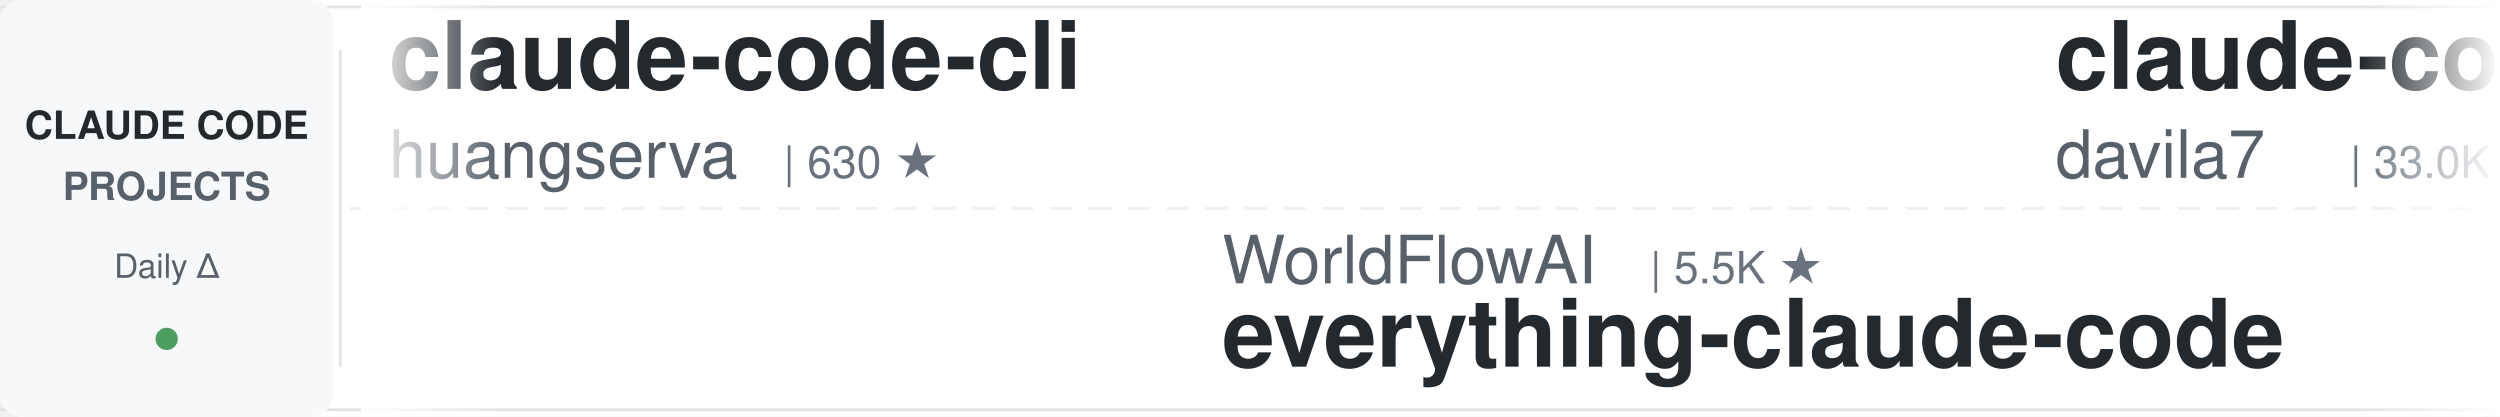
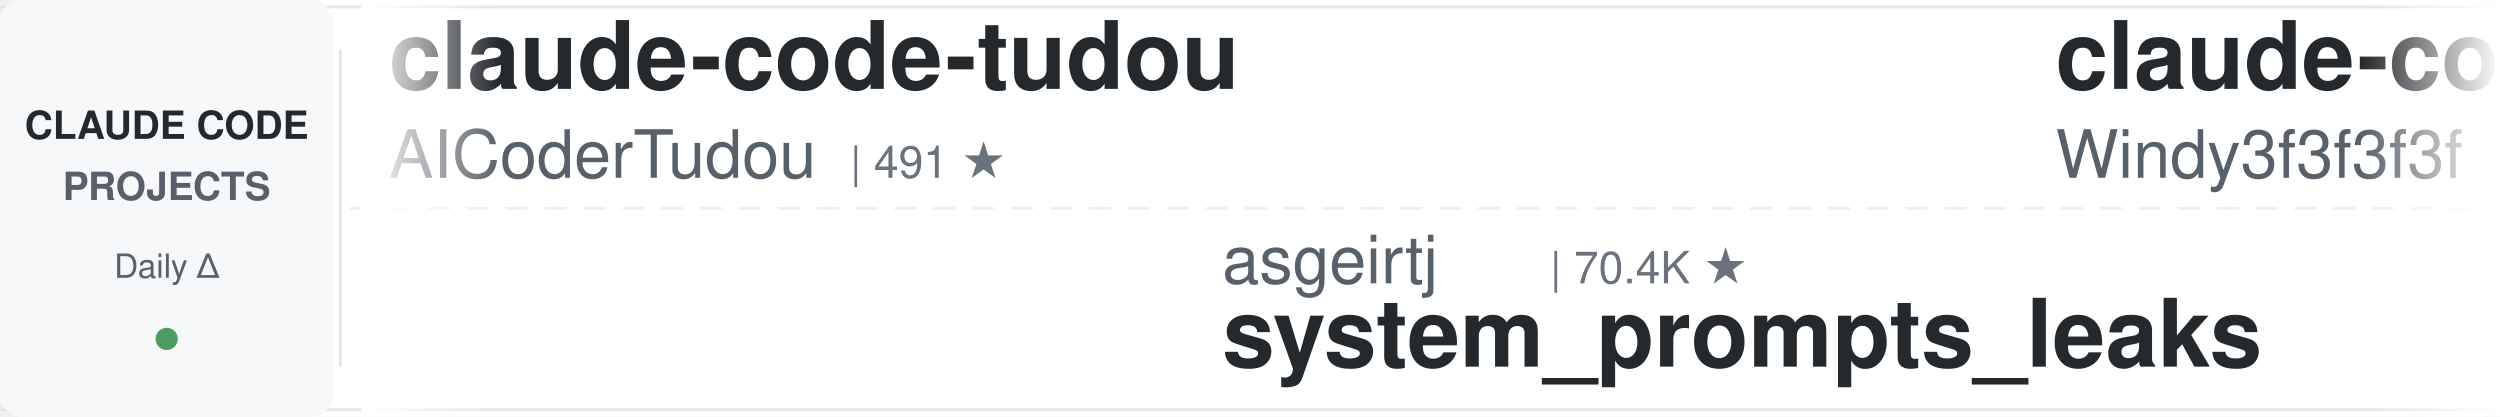
<svg xmlns="http://www.w3.org/2000/svg" width="900" height="150">
  <defs>
    <linearGradient id="leftFade" x1="0%" y1="0%" x2="100%" y2="0%">
      <stop offset="0%" style="stop-color:#ffffff;stop-opacity:1" />
      <stop offset="100%" style="stop-color:#ffffff;stop-opacity:0" />
    </linearGradient>
    <linearGradient id="rightFade" x1="0%" y1="0%" x2="100%" y2="0%">
      <stop offset="0%" style="stop-color:#ffffff;stop-opacity:0" />
      <stop offset="100%" style="stop-color:#ffffff;stop-opacity:1" />
    </linearGradient>
  </defs>
  <rect width="900" height="150" fill="#ffffff" rx="8" />
  <rect x="0" y="2" width="900" height="1" fill="#e1e4e8" />
  <rect x="0" y="147" width="900" height="1" fill="#e1e4e8" />
  <line x1="0" y1="75" x2="900" y2="75" stroke="#e1e4e8" stroke-width="1" stroke-dasharray="8 6" opacity="0.6" />
  <rect x="0" y="0" width="120" height="150" fill="#f6f8fa" rx="8" />
  <text x="60" y="50" font-family="-apple-system, BlinkMacSystemFont, 'Segoe UI', Helvetica, Arial, sans-serif" font-size="14" font-weight="600" fill="#24292e" text-anchor="middle">CLAUDE CODE</text>
  <text x="60" y="72" font-family="-apple-system, BlinkMacSystemFont, 'Segoe UI', Helvetica, Arial, sans-serif" font-size="14" font-weight="600" fill="#586069" text-anchor="middle">PROJECTS</text>
  <text x="60" y="100" font-family="-apple-system, BlinkMacSystemFont, 'Segoe UI', Helvetica, Arial, sans-serif" font-size="12" font-weight="500" fill="#586069" text-anchor="middle">Daily Δ</text>
  <circle cx="60" cy="122" r="4" fill="#22863a" opacity="0.8" />
  <rect x="122" y="18" width="1" height="114" fill="#e1e4e8" />
  <clipPath id="tickerClip">
    <rect x="130" y="0" width="770" height="150" />
  </clipPath>
  <g clip-path="url(#tickerClip)">
    <g id="tickerItems">
      <animateTransform attributeName="transform" attributeType="XML" type="translate" from="0 0" to="-3000 0" dur="54s" repeatCount="indefinite" />
      <g transform="translate(0, 0)">
-         <text x="140" y="32" font-family="-apple-system, BlinkMacSystemFont, 'Segoe UI', Helvetica, Arial, sans-serif" font-size="34" font-weight="600" fill="#24292e">claude-code-cli</text>
-         <text x="140" y="64" font-family="-apple-system, BlinkMacSystemFont, 'Segoe UI', Helvetica, Arial, sans-serif" font-size="24" font-weight="400" fill="#586069">huangserva</text>
-         <text x="282" y="64" font-family="-apple-system, BlinkMacSystemFont, 'Segoe UI', Helvetica, Arial, sans-serif" font-size="16" font-weight="500" fill="#6a737d">| 630 ★</text>
+         <text x="140" y="32" font-family="-apple-system, BlinkMacSystemFont, 'Segoe UI', Helvetica, Arial, sans-serif" font-size="34" font-weight="600" fill="#24292e">claude-code-tudou</text>
+         <text x="140" y="64" font-family="-apple-system, BlinkMacSystemFont, 'Segoe UI', Helvetica, Arial, sans-serif" font-size="24" font-weight="400" fill="#586069">AICoderTudou</text>
+         <text x="306" y="64" font-family="-apple-system, BlinkMacSystemFont, 'Segoe UI', Helvetica, Arial, sans-serif" font-size="16" font-weight="500" fill="#6a737d">| 491 ★</text>
      </g>
      <g transform="translate(300, 0)">
-         <text x="140" y="102" font-family="-apple-system, BlinkMacSystemFont, 'Segoe UI', Helvetica, Arial, sans-serif" font-size="24" font-weight="400" fill="#586069">WorldFlowAI</text>
-         <text x="294" y="102" font-family="-apple-system, BlinkMacSystemFont, 'Segoe UI', Helvetica, Arial, sans-serif" font-size="16" font-weight="500" fill="#6a737d">| 5.5K ★</text>
-         <text x="140" y="132" font-family="-apple-system, BlinkMacSystemFont, 'Segoe UI', Helvetica, Arial, sans-serif" font-size="34" font-weight="600" fill="#24292e">everything-claude-code</text>
-       </g>
-       <g transform="translate(600, 0)">
-         <text x="140" y="32" font-family="-apple-system, BlinkMacSystemFont, 'Segoe UI', Helvetica, Arial, sans-serif" font-size="34" font-weight="600" fill="#24292e">claude-code-templates</text>
-         <text x="140" y="64" font-family="-apple-system, BlinkMacSystemFont, 'Segoe UI', Helvetica, Arial, sans-serif" font-size="24" font-weight="400" fill="#586069">davila7</text>
-         <text x="246" y="64" font-family="-apple-system, BlinkMacSystemFont, 'Segoe UI', Helvetica, Arial, sans-serif" font-size="16" font-weight="500" fill="#6a737d">| 33.0K ★</text>
-       </g>
-       <g transform="translate(900, 0)">
        <text x="140" y="102" font-family="-apple-system, BlinkMacSystemFont, 'Segoe UI', Helvetica, Arial, sans-serif" font-size="24" font-weight="400" fill="#586069">asgeirtj</text>
        <text x="258" y="102" font-family="-apple-system, BlinkMacSystemFont, 'Segoe UI', Helvetica, Arial, sans-serif" font-size="16" font-weight="500" fill="#6a737d">| 70.4K ★</text>
        <text x="140" y="132" font-family="-apple-system, BlinkMacSystemFont, 'Segoe UI', Helvetica, Arial, sans-serif" font-size="34" font-weight="600" fill="#24292e">system_prompts_leaks</text>
      </g>
-       <g transform="translate(1200, 0)">
-         <text x="140" y="32" font-family="-apple-system, BlinkMacSystemFont, 'Segoe UI', Helvetica, Arial, sans-serif" font-size="34" font-weight="600" fill="#24292e">claude-code-rev</text>
-         <text x="140" y="64" font-family="-apple-system, BlinkMacSystemFont, 'Segoe UI', Helvetica, Arial, sans-serif" font-size="24" font-weight="400" fill="#586069">oboard</text>
-         <text x="234" y="64" font-family="-apple-system, BlinkMacSystemFont, 'Segoe UI', Helvetica, Arial, sans-serif" font-size="16" font-weight="500" fill="#6a737d">| 3.3K ★</text>
+       <g transform="translate(600, 0)">
+         <text x="140" y="32" font-family="-apple-system, BlinkMacSystemFont, 'Segoe UI', Helvetica, Arial, sans-serif" font-size="34" font-weight="600" fill="#24292e">claude-code-from-scratch</text>
+         <text x="140" y="64" font-family="-apple-system, BlinkMacSystemFont, 'Segoe UI', Helvetica, Arial, sans-serif" font-size="24" font-weight="400" fill="#586069">Windy3f3f3f3f</text>
+         <text x="318" y="64" font-family="-apple-system, BlinkMacSystemFont, 'Segoe UI', Helvetica, Arial, sans-serif" font-size="16" font-weight="500" fill="#6a737d">| 2.8K ★</text>
      </g>
-       <g transform="translate(1500, 0)">
+       <g transform="translate(900, 0)">
        <text x="140" y="102" font-family="-apple-system, BlinkMacSystemFont, 'Segoe UI', Helvetica, Arial, sans-serif" font-size="24" font-weight="400" fill="#586069">Yuyz0112</text>
        <text x="258" y="102" font-family="-apple-system, BlinkMacSystemFont, 'Segoe UI', Helvetica, Arial, sans-serif" font-size="16" font-weight="500" fill="#6a737d">| 2.4K ★</text>
        <text x="140" y="132" font-family="-apple-system, BlinkMacSystemFont, 'Segoe UI', Helvetica, Arial, sans-serif" font-size="34" font-weight="600" fill="#24292e">claude-code-reverse</text>
      </g>
+       <g transform="translate(1200, 0)">
+         <text x="140" y="32" font-family="-apple-system, BlinkMacSystemFont, 'Segoe UI', Helvetica, Arial, sans-serif" font-size="34" font-weight="600" fill="#24292e">ClaudeCode-Portable</text>
+         <text x="140" y="64" font-family="-apple-system, BlinkMacSystemFont, 'Segoe UI', Helvetica, Arial, sans-serif" font-size="24" font-weight="400" fill="#586069">techjarves</text>
+         <text x="282" y="64" font-family="-apple-system, BlinkMacSystemFont, 'Segoe UI', Helvetica, Arial, sans-serif" font-size="16" font-weight="500" fill="#6a737d">| 1.6K ★</text>
+       </g>
+       <g transform="translate(1500, 0)">
+         <text x="140" y="102" font-family="-apple-system, BlinkMacSystemFont, 'Segoe UI', Helvetica, Arial, sans-serif" font-size="24" font-weight="400" fill="#586069">anthropics</text>
+         <text x="282" y="102" font-family="-apple-system, BlinkMacSystemFont, 'Segoe UI', Helvetica, Arial, sans-serif" font-size="16" font-weight="500" fill="#6a737d">| 9.7K ★</text>
+         <text x="140" y="132" font-family="-apple-system, BlinkMacSystemFont, 'Segoe UI', Helvetica, Arial, sans-serif" font-size="34" font-weight="600" fill="#24292e">claude-code-action</text>
+       </g>
      <g transform="translate(1800, 0)">
-         <text x="140" y="32" font-family="-apple-system, BlinkMacSystemFont, 'Segoe UI', Helvetica, Arial, sans-serif" font-size="34" font-weight="600" fill="#24292e">claude-code-source</text>
-         <text x="140" y="64" font-family="-apple-system, BlinkMacSystemFont, 'Segoe UI', Helvetica, Arial, sans-serif" font-size="24" font-weight="400" fill="#586069">JrCx7scC</text>
-         <text x="258" y="64" font-family="-apple-system, BlinkMacSystemFont, 'Segoe UI', Helvetica, Arial, sans-serif" font-size="16" font-weight="500" fill="#6a737d">| 375 ★</text>
+         <text x="140" y="32" font-family="-apple-system, BlinkMacSystemFont, 'Segoe UI', Helvetica, Arial, sans-serif" font-size="34" font-weight="600" fill="#24292e">claude-code-hooks-master...</text>
+         <text x="140" y="64" font-family="-apple-system, BlinkMacSystemFont, 'Segoe UI', Helvetica, Arial, sans-serif" font-size="24" font-weight="400" fill="#586069">disler</text>
+         <text x="234" y="64" font-family="-apple-system, BlinkMacSystemFont, 'Segoe UI', Helvetica, Arial, sans-serif" font-size="16" font-weight="500" fill="#6a737d">| 4.0K ★</text>
      </g>
      <g transform="translate(2100, 0)">
-         <text x="140" y="102" font-family="-apple-system, BlinkMacSystemFont, 'Segoe UI', Helvetica, Arial, sans-serif" font-size="24" font-weight="400" fill="#586069">rohitg00</text>
-         <text x="258" y="102" font-family="-apple-system, BlinkMacSystemFont, 'Segoe UI', Helvetica, Arial, sans-serif" font-size="16" font-weight="500" fill="#6a737d">| 2.8K ★</text>
-         <text x="140" y="132" font-family="-apple-system, BlinkMacSystemFont, 'Segoe UI', Helvetica, Arial, sans-serif" font-size="34" font-weight="600" fill="#24292e">awesome-claude-code-tool...</text>
+         <text x="140" y="102" font-family="-apple-system, BlinkMacSystemFont, 'Segoe UI', Helvetica, Arial, sans-serif" font-size="24" font-weight="400" fill="#586069">Chachamaru127</text>
+         <text x="318" y="102" font-family="-apple-system, BlinkMacSystemFont, 'Segoe UI', Helvetica, Arial, sans-serif" font-size="16" font-weight="500" fill="#6a737d">| 3.2K ★</text>
+         <text x="140" y="132" font-family="-apple-system, BlinkMacSystemFont, 'Segoe UI', Helvetica, Arial, sans-serif" font-size="34" font-weight="600" fill="#24292e">claude-code-harness</text>
      </g>
      <g transform="translate(2400, 0)">
-         <text x="140" y="32" font-family="-apple-system, BlinkMacSystemFont, 'Segoe UI', Helvetica, Arial, sans-serif" font-size="34" font-weight="600" fill="#24292e">claude-code-telegram</text>
-         <text x="140" y="64" font-family="-apple-system, BlinkMacSystemFont, 'Segoe UI', Helvetica, Arial, sans-serif" font-size="24" font-weight="400" fill="#586069">overwirehq</text>
-         <text x="282" y="64" font-family="-apple-system, BlinkMacSystemFont, 'Segoe UI', Helvetica, Arial, sans-serif" font-size="16" font-weight="500" fill="#6a737d">| 2.8K ★</text>
+         <text x="140" y="32" font-family="-apple-system, BlinkMacSystemFont, 'Segoe UI', Helvetica, Arial, sans-serif" font-size="34" font-weight="600" fill="#24292e">awesome-claude-code-tool...</text>
+         <text x="140" y="64" font-family="-apple-system, BlinkMacSystemFont, 'Segoe UI', Helvetica, Arial, sans-serif" font-size="24" font-weight="400" fill="#586069">rohitg00</text>
+         <text x="258" y="64" font-family="-apple-system, BlinkMacSystemFont, 'Segoe UI', Helvetica, Arial, sans-serif" font-size="16" font-weight="500" fill="#6a737d">| 2.8K ★</text>
      </g>
      <g transform="translate(2700, 0)">
-         <text x="140" y="102" font-family="-apple-system, BlinkMacSystemFont, 'Segoe UI', Helvetica, Arial, sans-serif" font-size="24" font-weight="400" fill="#586069">shareAI-lab</text>
-         <text x="294" y="102" font-family="-apple-system, BlinkMacSystemFont, 'Segoe UI', Helvetica, Arial, sans-serif" font-size="16" font-weight="500" fill="#6a737d">| 79.5K ★</text>
-         <text x="140" y="132" font-family="-apple-system, BlinkMacSystemFont, 'Segoe UI', Helvetica, Arial, sans-serif" font-size="34" font-weight="600" fill="#24292e">learn-claude-code</text>
+         <text x="140" y="102" font-family="-apple-system, BlinkMacSystemFont, 'Segoe UI', Helvetica, Arial, sans-serif" font-size="24" font-weight="400" fill="#586069">xu-xiang</text>
+         <text x="258" y="102" font-family="-apple-system, BlinkMacSystemFont, 'Segoe UI', Helvetica, Arial, sans-serif" font-size="16" font-weight="500" fill="#6a737d">| 2.0K ★</text>
+         <text x="140" y="132" font-family="-apple-system, BlinkMacSystemFont, 'Segoe UI', Helvetica, Arial, sans-serif" font-size="34" font-weight="600" fill="#24292e">everything-claude-code-z...</text>
      </g>
      <g transform="translate(3000, 0)">
-         <text x="140" y="32" font-family="-apple-system, BlinkMacSystemFont, 'Segoe UI', Helvetica, Arial, sans-serif" font-size="34" font-weight="600" fill="#24292e">claude-code-cli</text>
-         <text x="140" y="64" font-family="-apple-system, BlinkMacSystemFont, 'Segoe UI', Helvetica, Arial, sans-serif" font-size="24" font-weight="400" fill="#586069">huangserva</text>
-         <text x="282" y="64" font-family="-apple-system, BlinkMacSystemFont, 'Segoe UI', Helvetica, Arial, sans-serif" font-size="16" font-weight="500" fill="#6a737d">| 630 ★</text>
+         <text x="140" y="32" font-family="-apple-system, BlinkMacSystemFont, 'Segoe UI', Helvetica, Arial, sans-serif" font-size="34" font-weight="600" fill="#24292e">claude-code-tudou</text>
+         <text x="140" y="64" font-family="-apple-system, BlinkMacSystemFont, 'Segoe UI', Helvetica, Arial, sans-serif" font-size="24" font-weight="400" fill="#586069">AICoderTudou</text>
+         <text x="306" y="64" font-family="-apple-system, BlinkMacSystemFont, 'Segoe UI', Helvetica, Arial, sans-serif" font-size="16" font-weight="500" fill="#6a737d">| 491 ★</text>
      </g>
      <g transform="translate(3300, 0)">
-         <text x="140" y="102" font-family="-apple-system, BlinkMacSystemFont, 'Segoe UI', Helvetica, Arial, sans-serif" font-size="24" font-weight="400" fill="#586069">WorldFlowAI</text>
-         <text x="294" y="102" font-family="-apple-system, BlinkMacSystemFont, 'Segoe UI', Helvetica, Arial, sans-serif" font-size="16" font-weight="500" fill="#6a737d">| 5.5K ★</text>
-         <text x="140" y="132" font-family="-apple-system, BlinkMacSystemFont, 'Segoe UI', Helvetica, Arial, sans-serif" font-size="34" font-weight="600" fill="#24292e">everything-claude-code</text>
-       </g>
-       <g transform="translate(3600, 0)">
-         <text x="140" y="32" font-family="-apple-system, BlinkMacSystemFont, 'Segoe UI', Helvetica, Arial, sans-serif" font-size="34" font-weight="600" fill="#24292e">claude-code-templates</text>
-         <text x="140" y="64" font-family="-apple-system, BlinkMacSystemFont, 'Segoe UI', Helvetica, Arial, sans-serif" font-size="24" font-weight="400" fill="#586069">davila7</text>
-         <text x="246" y="64" font-family="-apple-system, BlinkMacSystemFont, 'Segoe UI', Helvetica, Arial, sans-serif" font-size="16" font-weight="500" fill="#6a737d">| 33.0K ★</text>
-       </g>
-       <g transform="translate(3900, 0)">
        <text x="140" y="102" font-family="-apple-system, BlinkMacSystemFont, 'Segoe UI', Helvetica, Arial, sans-serif" font-size="24" font-weight="400" fill="#586069">asgeirtj</text>
        <text x="258" y="102" font-family="-apple-system, BlinkMacSystemFont, 'Segoe UI', Helvetica, Arial, sans-serif" font-size="16" font-weight="500" fill="#6a737d">| 70.4K ★</text>
        <text x="140" y="132" font-family="-apple-system, BlinkMacSystemFont, 'Segoe UI', Helvetica, Arial, sans-serif" font-size="34" font-weight="600" fill="#24292e">system_prompts_leaks</text>
+       </g>
+       <g transform="translate(3600, 0)">
+         <text x="140" y="32" font-family="-apple-system, BlinkMacSystemFont, 'Segoe UI', Helvetica, Arial, sans-serif" font-size="34" font-weight="600" fill="#24292e">claude-code-from-scratch</text>
+         <text x="140" y="64" font-family="-apple-system, BlinkMacSystemFont, 'Segoe UI', Helvetica, Arial, sans-serif" font-size="24" font-weight="400" fill="#586069">Windy3f3f3f3f</text>
+         <text x="318" y="64" font-family="-apple-system, BlinkMacSystemFont, 'Segoe UI', Helvetica, Arial, sans-serif" font-size="16" font-weight="500" fill="#6a737d">| 2.8K ★</text>
+       </g>
+       <g transform="translate(3900, 0)">
+         <text x="140" y="102" font-family="-apple-system, BlinkMacSystemFont, 'Segoe UI', Helvetica, Arial, sans-serif" font-size="24" font-weight="400" fill="#586069">Yuyz0112</text>
+         <text x="258" y="102" font-family="-apple-system, BlinkMacSystemFont, 'Segoe UI', Helvetica, Arial, sans-serif" font-size="16" font-weight="500" fill="#6a737d">| 2.4K ★</text>
+         <text x="140" y="132" font-family="-apple-system, BlinkMacSystemFont, 'Segoe UI', Helvetica, Arial, sans-serif" font-size="34" font-weight="600" fill="#24292e">claude-code-reverse</text>
      </g>
    </g>
  </g>
  <rect x="130" y="0" width="50" height="150" fill="url(#leftFade)" />
  <rect x="850" y="0" width="50" height="150" fill="url(#rightFade)" />
</svg>
